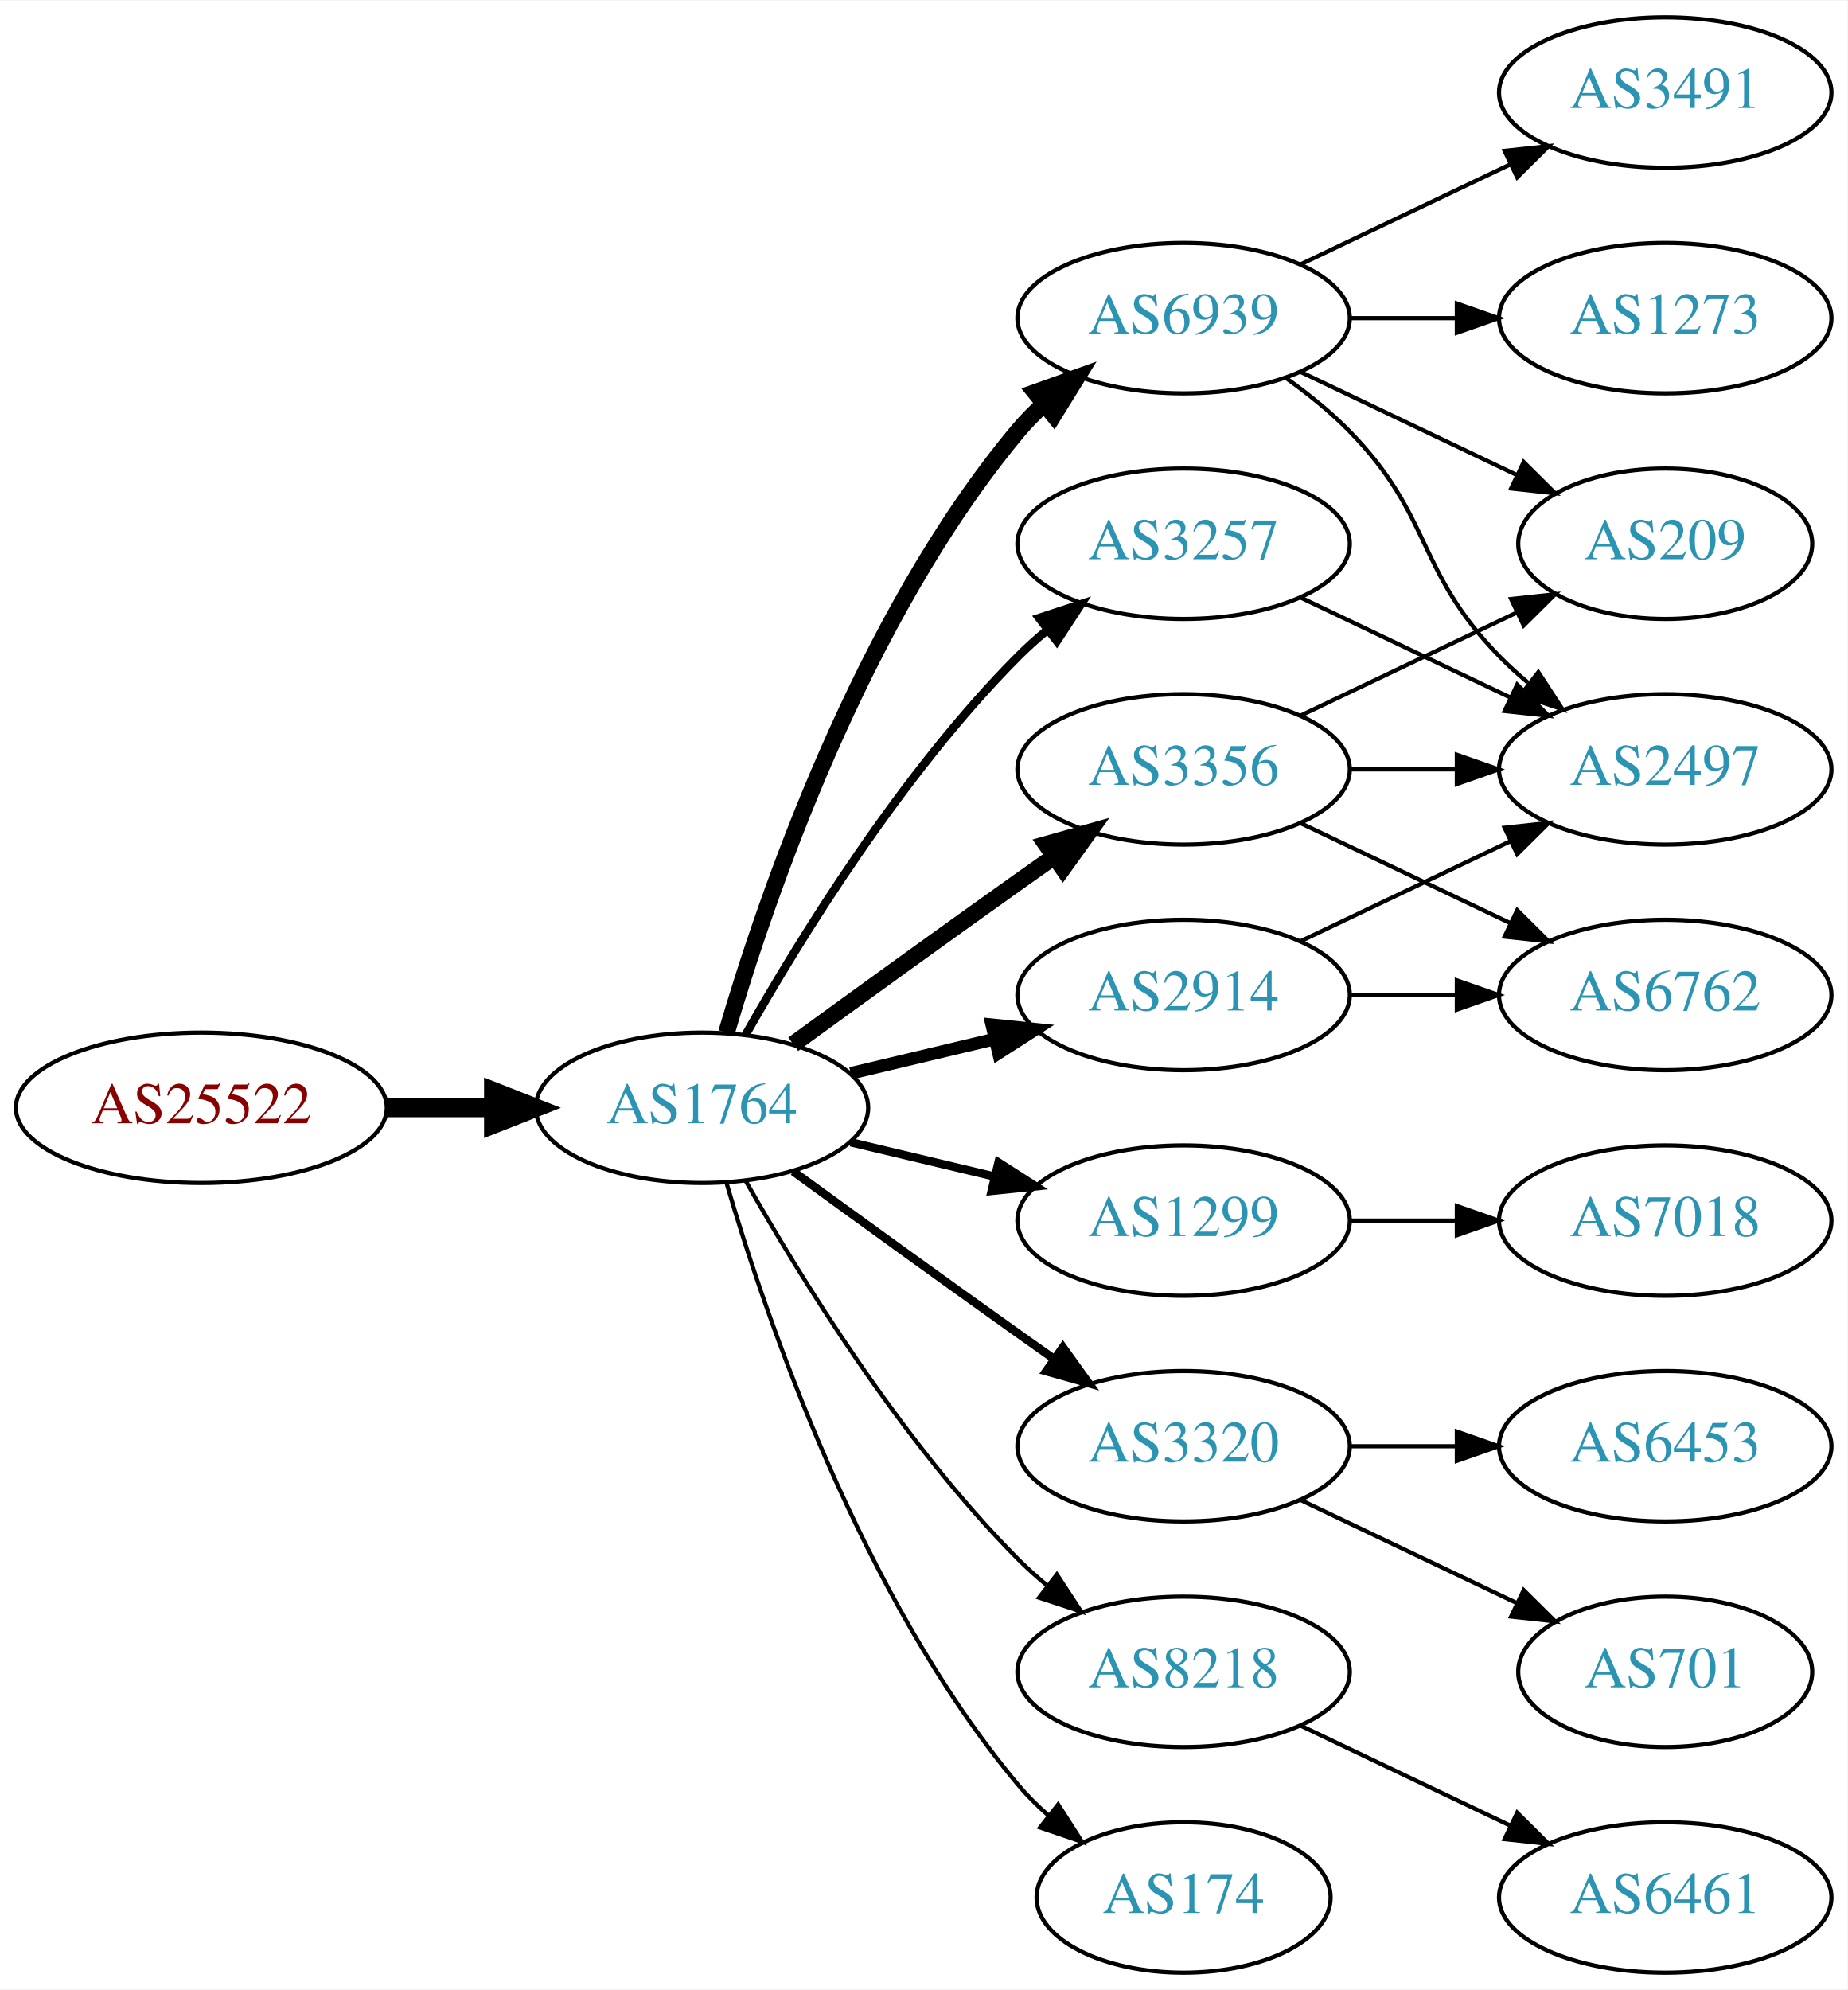
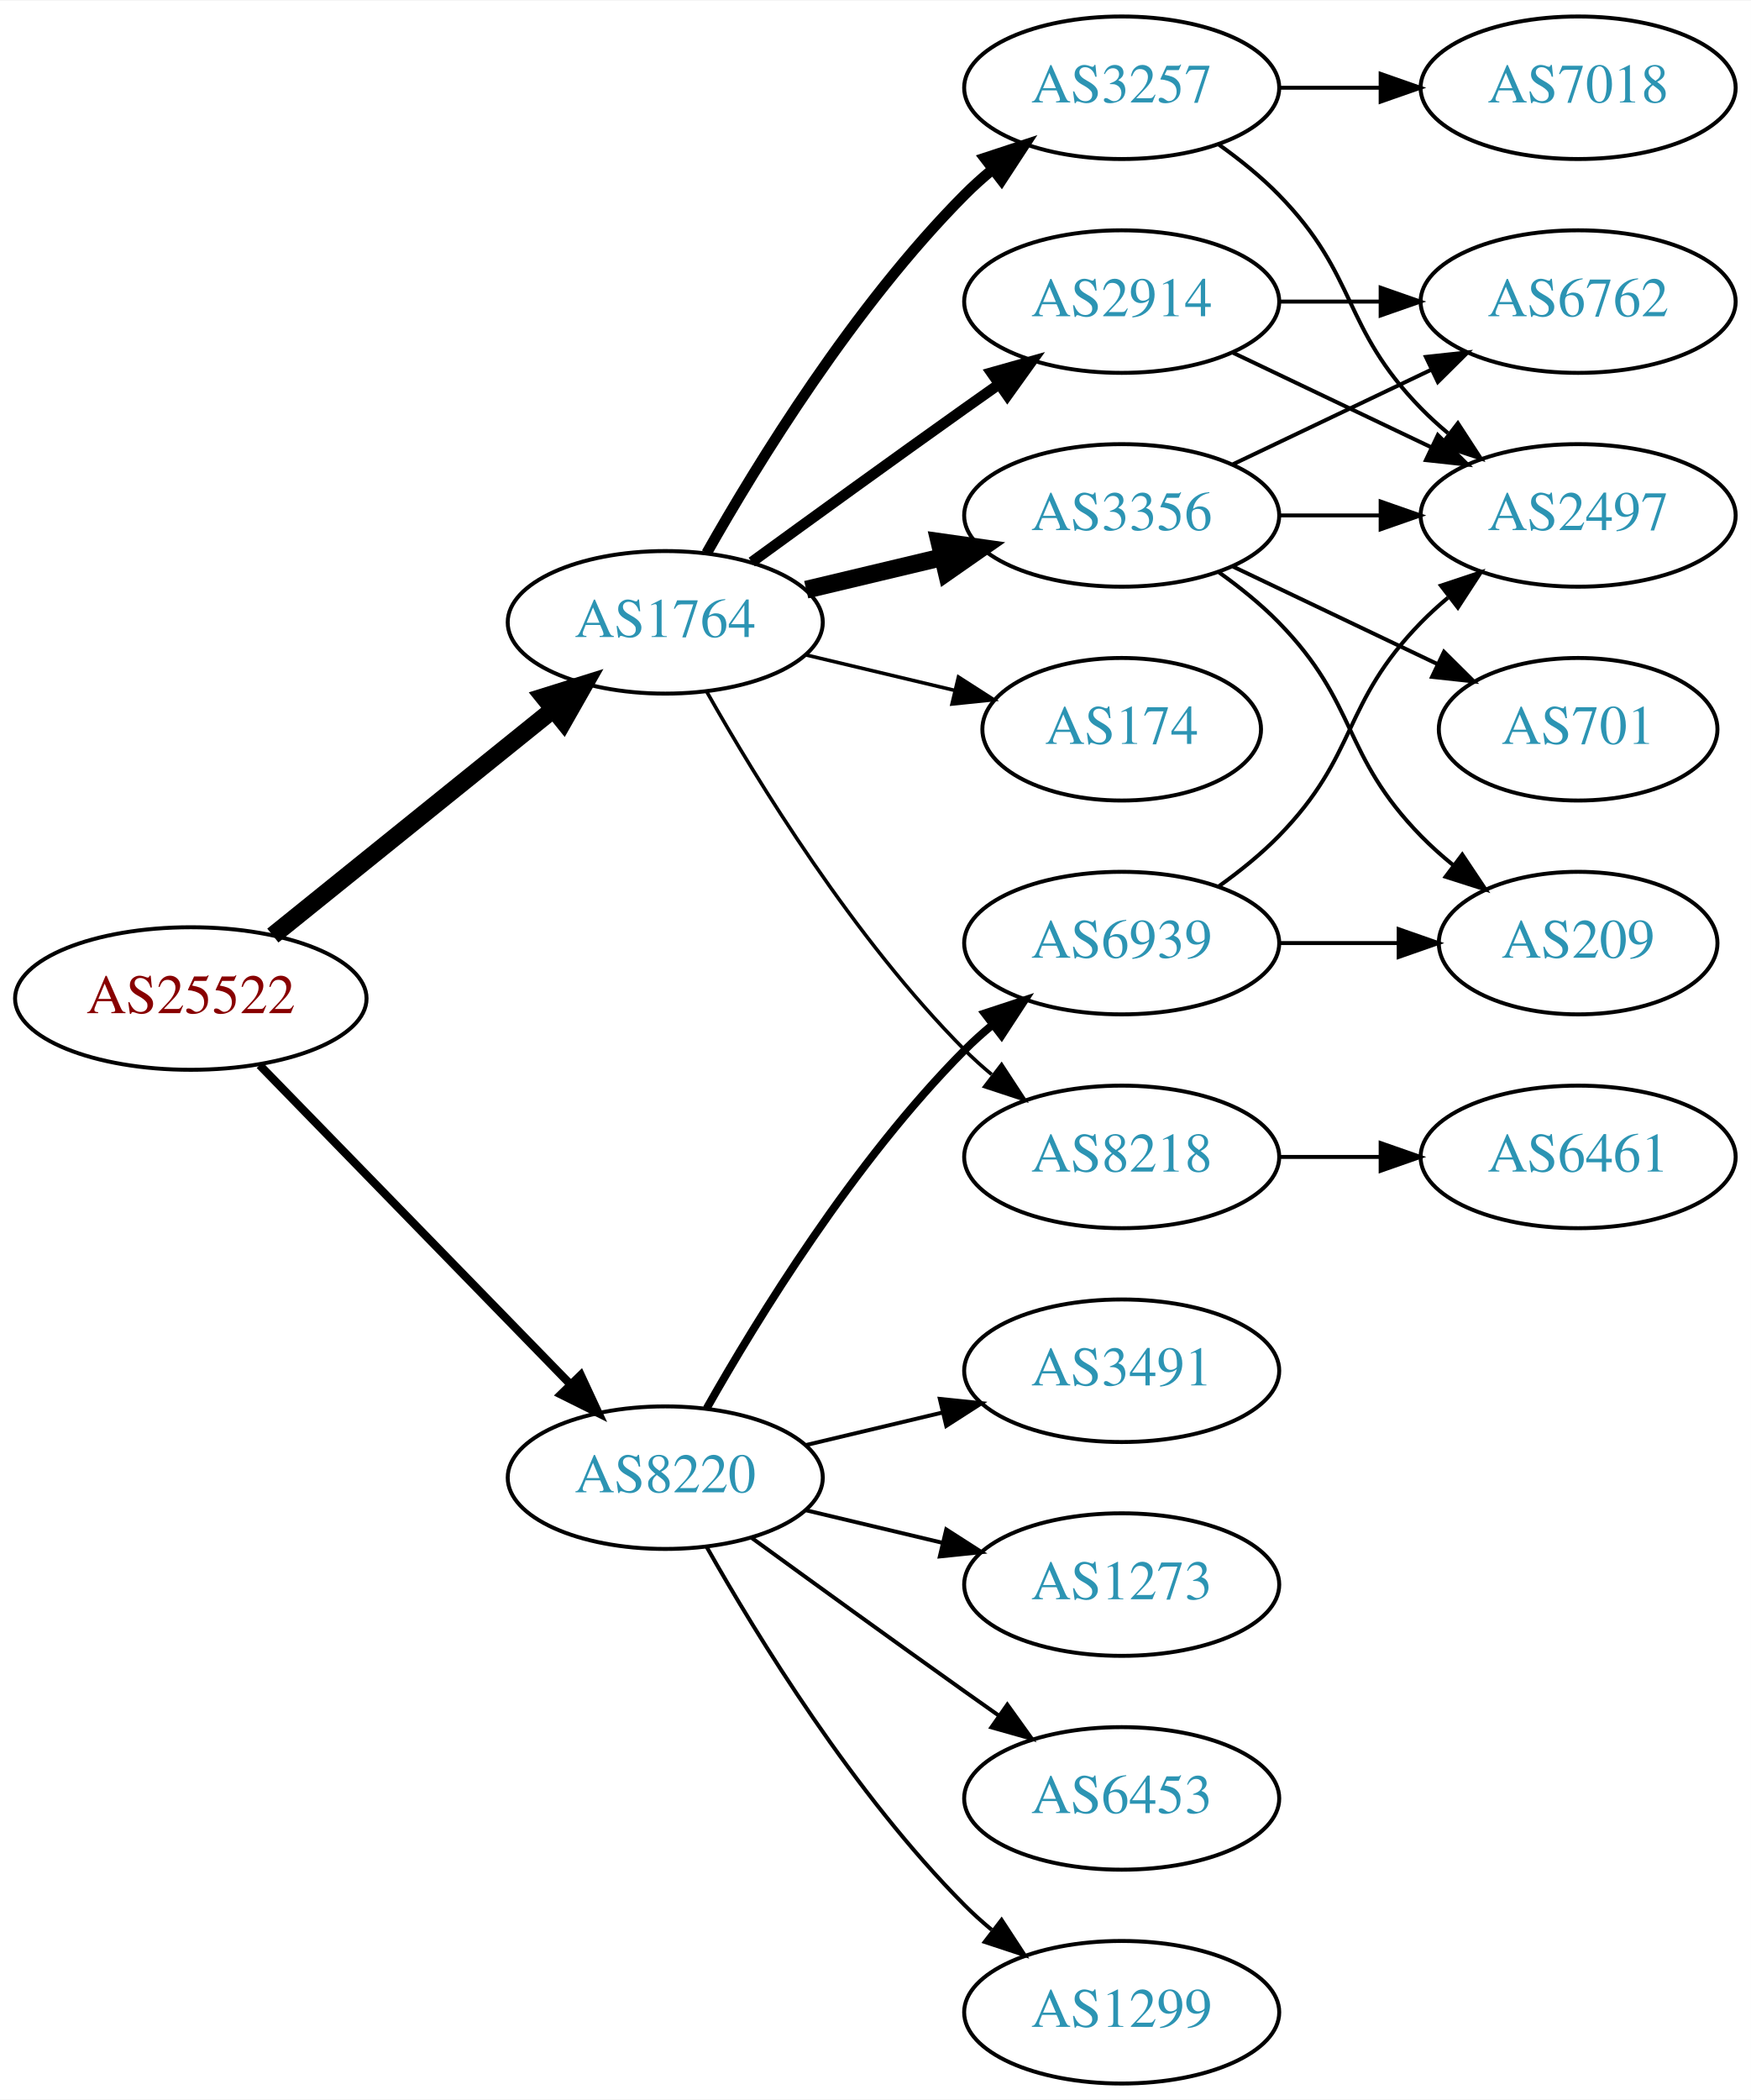
- <svg xmlns="http://www.w3.org/2000/svg" xmlns:xlink="http://www.w3.org/1999/xlink" width="442pt" height="476pt" viewBox="0.00 0.00 442.27 476.00">
-   <g id="graph0" class="graph" transform="scale(1 1) rotate(0) translate(4 472)">
-     <polygon fill="white" stroke="none" points="-4,4 -4,-472 438.271,-472 438.271,4 -4,4" />
+ <svg xmlns="http://www.w3.org/2000/svg" xmlns:xlink="http://www.w3.org/1999/xlink" width="442pt" height="530pt" viewBox="0.00 0.00 442.27 530.00">
+   <g id="graph0" class="graph" transform="scale(1 1) rotate(0) translate(4 526)">
+     <polygon fill="white" stroke="none" points="-4,4 -4,-526 438.271,-526 438.271,4 -4,4" />
    <g id="node1" class="node">
      <g id="a_node1">
        <a xlink:href="/asn/25522" xlink:title="AS25522 ~ Travelport Austria GmbH [AT]">
-           <ellipse fill="#ffffff" stroke="black" cx="44.196" cy="-207" rx="44.393" ry="18" />
-           <text text-anchor="middle" x="44.196" y="-203.3" font-family="Times,serif" font-size="14.00" fill="#880000">AS25522</text>
+           <ellipse fill="#ffffff" stroke="black" cx="44.196" cy="-274" rx="44.393" ry="18" />
+           <text text-anchor="middle" x="44.196" y="-270.3" font-family="Times,serif" font-size="14.00" fill="#880000">AS25522</text>
        </a>
      </g>
    </g>
    <g id="node2" class="node">
      <g id="a_node2">
        <a xlink:href="/asn/1764" xlink:title="AS1764 ~ NEXTLAYER-AS [AT]">
-           <ellipse fill="#ffffff" stroke="black" cx="164.039" cy="-207" rx="39.794" ry="18" />
-           <text text-anchor="middle" x="164.039" y="-203.3" font-family="Times,serif" font-size="14.00" fill="#2c94b3">AS1764</text>
+           <ellipse fill="#ffffff" stroke="black" cx="164.039" cy="-369" rx="39.794" ry="18" />
+           <text text-anchor="middle" x="164.039" y="-365.3" font-family="Times,serif" font-size="14.00" fill="#2c94b3">AS1764</text>
        </a>
      </g>
    </g>
    <g id="edge1" class="edge">
-       <path fill="none" stroke="black" stroke-width="4.5" d="M88.407,-207C96.72,-207 105.482,-207 113.965,-207" />
-       <polygon fill="black" stroke="black" stroke-width="4.5" points="114.123,-210.938 124.123,-207 114.123,-203.063 114.123,-210.938" />
+       <path fill="none" stroke="black" stroke-width="4.5" d="M64.92,-289.901C84.325,-305.544 114.111,-329.557 135.775,-347.021" />
+       <polygon fill="black" stroke="black" stroke-width="4.5" points="133.386,-350.153 143.642,-353.363 138.328,-344.022 133.386,-350.153" />
    </g>
    <g id="node3" class="node">
      <g id="a_node3">
-         <a xlink:href="/asn/6939" xlink:title="AS6939 ~ Hurricane Electric LLC [US]">
-           <ellipse fill="#ffffff" stroke="black" cx="279.332" cy="-396" rx="39.794" ry="18" />
-           <text text-anchor="middle" x="279.332" y="-392.3" font-family="Times,serif" font-size="14.00" fill="#2c94b3">AS6939</text>
+         <a xlink:href="/asn/8220" xlink:title="AS8220 ~ COLT [GB]">
+           <ellipse fill="#ffffff" stroke="black" cx="164.039" cy="-153" rx="39.794" ry="18" />
+           <text text-anchor="middle" x="164.039" y="-149.3" font-family="Times,serif" font-size="14.00" fill="#2c94b3">AS8220</text>
        </a>
      </g>
    </g>
    <g id="edge2" class="edge">
-       <path fill="none" stroke="black" stroke-width="4" d="M169.913,-225.002C179.227,-256.844 202.043,-323.981 239.685,-369 241.555,-371.237 243.654,-373.374 245.88,-375.396" />
-       <polygon fill="black" stroke="black" stroke-width="4" points="243.823,-378.234 253.799,-381.804 248.227,-372.793 243.823,-378.234" />
+       <path fill="none" stroke="black" stroke-width="2.077" d="M61.582,-257.175C82.011,-236.198 117.049,-200.222 140.129,-176.523" />
+       <polygon fill="black" stroke="black" stroke-width="2.077" points="142.699,-178.901 147.169,-169.295 137.684,-174.017 142.699,-178.901" />
    </g>
    <g id="node4" class="node">
      <g id="a_node4">
-         <a xlink:href="/asn/3257" xlink:title="AS3257 ~ GTT [DE]">
-           <ellipse fill="#ffffff" stroke="black" cx="279.332" cy="-342" rx="39.794" ry="18" />
-           <text text-anchor="middle" x="279.332" y="-338.3" font-family="Times,serif" font-size="14.00" fill="#2c94b3">AS3257</text>
+         <a xlink:href="/asn/3356" xlink:title="AS3356 ~ Level 3 Parent, LLC [US]">
+           <ellipse fill="#ffffff" stroke="black" cx="279.332" cy="-396" rx="39.794" ry="18" />
+           <text text-anchor="middle" x="279.332" y="-392.3" font-family="Times,serif" font-size="14.00" fill="#2c94b3">AS3356</text>
        </a>
      </g>
    </g>
    <g id="edge3" class="edge">
-       <path fill="none" stroke="black" stroke-width="2" d="M174.498,-224.49C187.28,-247.096 211.712,-286.886 239.685,-315 241.796,-317.121 244.092,-319.188 246.477,-321.171" />
-       <polygon fill="black" stroke="black" stroke-width="2" points="244.73,-324.242 254.793,-327.556 248.993,-318.69 244.73,-324.242" />
+       <path fill="none" stroke="black" stroke-width="4.5" d="M199.646,-377.248C210.517,-379.838 222.671,-382.735 234.114,-385.462" />
+       <polygon fill="black" stroke="black" stroke-width="4.5" points="233.296,-389.315 243.936,-387.803 235.122,-381.654 233.296,-389.315" />
    </g>
    <g id="node5" class="node">
      <g id="a_node5">
-         <a xlink:href="/asn/3356" xlink:title="AS3356 ~ Level 3 Parent, LLC [US]">
-           <ellipse fill="#ffffff" stroke="black" cx="279.332" cy="-288" rx="39.794" ry="18" />
-           <text text-anchor="middle" x="279.332" y="-284.3" font-family="Times,serif" font-size="14.00" fill="#2c94b3">AS3356</text>
+         <a xlink:href="/asn/3257" xlink:title="AS3257 ~ GTT [DE]">
+           <ellipse fill="#ffffff" stroke="black" cx="279.332" cy="-504" rx="39.794" ry="18" />
+           <text text-anchor="middle" x="279.332" y="-500.3" font-family="Times,serif" font-size="14.00" fill="#2c94b3">AS3257</text>
        </a>
      </g>
    </g>
    <g id="edge4" class="edge">
-       <path fill="none" stroke="black" stroke-width="4" d="M185.887,-222.222C200.821,-233.091 221.435,-248.025 239.685,-261 242.506,-263.005 245.449,-265.085 248.397,-267.159" />
-       <polygon fill="black" stroke="black" stroke-width="4" points="246.424,-270.05 256.621,-272.926 250.443,-264.319 246.424,-270.05" />
+       <path fill="none" stroke="black" stroke-width="2.7" d="M174.498,-386.49C187.28,-409.096 211.712,-448.886 239.685,-477 241.796,-479.121 244.092,-481.188 246.477,-483.171" />
+       <polygon fill="black" stroke="black" stroke-width="2.7" points="244.73,-486.242 254.793,-489.556 248.993,-480.69 244.73,-486.242" />
    </g>
    <g id="node6" class="node">
      <g id="a_node6">
-         <a xlink:href="/asn/1299" xlink:title="AS1299 ~ Telia Carrier [EU]">
-           <ellipse fill="#ffffff" stroke="black" cx="279.332" cy="-180" rx="39.794" ry="18" />
-           <text text-anchor="middle" x="279.332" y="-176.3" font-family="Times,serif" font-size="14.00" fill="#2c94b3">AS1299</text>
+         <a xlink:href="/asn/2914" xlink:title="AS2914 ~ NTT America, Inc. [US]">
+           <ellipse fill="#ffffff" stroke="black" cx="279.332" cy="-450" rx="39.794" ry="18" />
+           <text text-anchor="middle" x="279.332" y="-446.3" font-family="Times,serif" font-size="14.00" fill="#2c94b3">AS2914</text>
        </a>
      </g>
    </g>
    <g id="edge5" class="edge">
-       <path fill="none" stroke="black" stroke-width="2" d="M199.646,-198.752C210.517,-196.162 222.671,-193.265 234.114,-190.538" />
-       <polygon fill="black" stroke="black" stroke-width="2" points="235.02,-193.92 243.936,-188.197 233.397,-187.111 235.02,-193.92" />
+       <path fill="none" stroke="black" stroke-width="2.7" d="M185.887,-384.222C200.821,-395.091 221.435,-410.025 239.685,-423 242.506,-425.005 245.449,-427.085 248.397,-429.159" />
+       <polygon fill="black" stroke="black" stroke-width="2.7" points="246.424,-432.05 256.621,-434.926 250.443,-426.319 246.424,-432.05" />
    </g>
    <g id="node7" class="node">
      <g id="a_node7">
-         <a xlink:href="/asn/3320" xlink:title="AS3320 ~ DTAG [DE]">
-           <ellipse fill="#ffffff" stroke="black" cx="279.332" cy="-126" rx="39.794" ry="18" />
-           <text text-anchor="middle" x="279.332" y="-122.3" font-family="Times,serif" font-size="14.00" fill="#2c94b3">AS3320</text>
+         <a xlink:href="/asn/174" xlink:title="AS174 ~ Cogent Communications [US]">
+           <ellipse fill="#ffffff" stroke="black" cx="279.332" cy="-342" rx="35.194" ry="18" />
+           <text text-anchor="middle" x="279.332" y="-338.3" font-family="Times,serif" font-size="14.00" fill="#2c94b3">AS174</text>
        </a>
      </g>
    </g>
    <g id="edge6" class="edge">
-       <path fill="none" stroke="black" stroke-width="2" d="M185.887,-191.778C200.821,-180.909 221.435,-165.975 239.685,-153 242.506,-150.995 245.449,-148.915 248.397,-146.841" />
-       <polygon fill="black" stroke="black" stroke-width="2" points="250.443,-149.681 256.621,-141.074 246.424,-143.95 250.443,-149.681" />
+       <path fill="none" stroke="black" stroke-width="0.9" d="M199.646,-360.752C211.44,-357.942 224.745,-354.771 237.013,-351.847" />
+       <polygon fill="black" stroke="black" stroke-width="0.9" points="238.101,-355.186 247.018,-349.463 236.479,-348.376 238.101,-355.186" />
    </g>
    <g id="node8" class="node">
      <g id="a_node8">
-         <a xlink:href="/asn/2914" xlink:title="AS2914 ~ NTT America, Inc. [US]">
+         <a xlink:href="/asn/8218" xlink:title="AS8218 ~ legacy Neotelecoms [FR]">
          <ellipse fill="#ffffff" stroke="black" cx="279.332" cy="-234" rx="39.794" ry="18" />
-           <text text-anchor="middle" x="279.332" y="-230.3" font-family="Times,serif" font-size="14.00" fill="#2c94b3">AS2914</text>
+           <text text-anchor="middle" x="279.332" y="-230.3" font-family="Times,serif" font-size="14.00" fill="#2c94b3">AS8218</text>
        </a>
      </g>
    </g>
    <g id="edge7" class="edge">
-       <path fill="none" stroke="black" stroke-width="3" d="M199.646,-215.248C210.517,-217.838 222.671,-220.735 234.114,-223.462" />
-       <polygon fill="black" stroke="black" stroke-width="3" points="233.397,-226.889 243.936,-225.803 235.02,-220.08 233.397,-226.889" />
+       <path fill="none" stroke="black" stroke-width="0.9" d="M174.498,-351.51C187.28,-328.904 211.712,-289.114 239.685,-261 241.796,-258.879 244.092,-256.812 246.477,-254.829" />
+       <polygon fill="black" stroke="black" stroke-width="0.9" points="248.993,-257.31 254.793,-248.444 244.73,-251.758 248.993,-257.31" />
+     </g>
+     <g id="node15" class="node">
+       <g id="a_node15">
+         <a xlink:href="/asn/1299" xlink:title="AS1299 ~ Telia Carrier [EU]">
+           <ellipse fill="#ffffff" stroke="black" cx="279.332" cy="-18" rx="39.794" ry="18" />
+           <text text-anchor="middle" x="279.332" y="-14.3" font-family="Times,serif" font-size="14.00" fill="#2c94b3">AS1299</text>
+         </a>
+       </g>
+     </g>
+     <g id="edge17" class="edge">
+       <path fill="none" stroke="black" d="M174.498,-135.51C187.28,-112.904 211.712,-73.114 239.685,-45 241.796,-42.879 244.092,-40.812 246.477,-38.829" />
+       <polygon fill="black" stroke="black" points="248.993,-41.31 254.793,-32.444 244.73,-35.758 248.993,-41.31" />
+     </g>
+     <g id="node16" class="node">
+       <g id="a_node16">
+         <a xlink:href="/asn/3491" xlink:title="AS3491 ~ PCCW Global, Inc. [US]">
+           <ellipse fill="#ffffff" stroke="black" cx="279.332" cy="-180" rx="39.794" ry="18" />
+           <text text-anchor="middle" x="279.332" y="-176.3" font-family="Times,serif" font-size="14.00" fill="#2c94b3">AS3491</text>
+         </a>
+       </g>
+     </g>
+     <g id="edge18" class="edge">
+       <path fill="none" stroke="black" d="M199.646,-161.248C210.517,-163.838 222.671,-166.735 234.114,-169.462" />
+       <polygon fill="black" stroke="black" points="233.397,-172.889 243.936,-171.803 235.02,-166.08 233.397,-172.889" />
+     </g>
+     <g id="node17" class="node">
+       <g id="a_node17">
+         <a xlink:href="/asn/1273" xlink:title="AS1273 ~ Vodafone Group PLC [EU]">
+           <ellipse fill="#ffffff" stroke="black" cx="279.332" cy="-126" rx="39.794" ry="18" />
+           <text text-anchor="middle" x="279.332" y="-122.3" font-family="Times,serif" font-size="14.00" fill="#2c94b3">AS1273</text>
+         </a>
+       </g>
+     </g>
+     <g id="edge19" class="edge">
+       <path fill="none" stroke="black" d="M199.646,-144.752C210.517,-142.162 222.671,-139.265 234.114,-136.538" />
+       <polygon fill="black" stroke="black" points="235.02,-139.92 243.936,-134.197 233.397,-133.111 235.02,-139.92" />
+     </g>
+     <g id="node18" class="node">
+       <g id="a_node18">
+         <a xlink:href="/asn/6939" xlink:title="AS6939 ~ Hurricane Electric LLC [US]">
+           <ellipse fill="#ffffff" stroke="black" cx="279.332" cy="-288" rx="39.794" ry="18" />
+           <text text-anchor="middle" x="279.332" y="-284.3" font-family="Times,serif" font-size="14.00" fill="#2c94b3">AS6939</text>
+         </a>
+       </g>
+     </g>
+     <g id="edge20" class="edge">
+       <path fill="none" stroke="black" stroke-width="2" d="M174.498,-170.49C187.28,-193.096 211.712,-232.886 239.685,-261 241.796,-263.121 244.092,-265.188 246.477,-267.171" />
+       <polygon fill="black" stroke="black" stroke-width="2" points="244.73,-270.242 254.793,-273.556 248.993,-264.69 244.73,-270.242" />
+     </g>
+     <g id="node19" class="node">
+       <g id="a_node19">
+         <a xlink:href="/asn/6453" xlink:title="AS6453 ~ TATA COMMUNICATIONS (AMERICA) INC [US]">
+           <ellipse fill="#ffffff" stroke="black" cx="279.332" cy="-72" rx="39.794" ry="18" />
+           <text text-anchor="middle" x="279.332" y="-68.3" font-family="Times,serif" font-size="14.00" fill="#2c94b3">AS6453</text>
+         </a>
+       </g>
+     </g>
+     <g id="edge21" class="edge">
+       <path fill="none" stroke="black" d="M185.887,-137.778C200.821,-126.909 221.435,-111.975 239.685,-99 242.506,-96.995 245.449,-94.915 248.397,-92.841" />
+       <polygon fill="black" stroke="black" points="250.443,-95.681 256.621,-87.074 246.424,-89.95 250.443,-95.681" />
    </g>
    <g id="node9" class="node">
      <g id="a_node9">
-         <a xlink:href="/asn/8218" xlink:title="AS8218 ~ legacy Neotelecoms [FR]">
-           <ellipse fill="#ffffff" stroke="black" cx="279.332" cy="-72" rx="39.794" ry="18" />
-           <text text-anchor="middle" x="279.332" y="-68.3" font-family="Times,serif" font-size="14.00" fill="#2c94b3">AS8218</text>
+         <a xlink:href="/asn/2497" xlink:title="AS2497 ~ Internet Initiative Japan Inc. [JP]">
+           <ellipse fill="#ffffff" stroke="black" cx="394.625" cy="-396" rx="39.794" ry="18" />
+           <text text-anchor="middle" x="394.625" y="-392.3" font-family="Times,serif" font-size="14.00" fill="#2c94b3">AS2497</text>
        </a>
      </g>
    </g>
    <g id="edge8" class="edge">
-       <path fill="none" stroke="black" d="M174.498,-189.51C187.28,-166.904 211.712,-127.114 239.685,-99 241.796,-96.879 244.092,-94.812 246.477,-92.829" />
-       <polygon fill="black" stroke="black" points="248.993,-95.31 254.793,-86.444 244.73,-89.758 248.993,-95.31" />
+       <path fill="none" stroke="black" d="M319.004,-396C327.207,-396 335.971,-396 344.503,-396" />
+       <polygon fill="black" stroke="black" points="344.742,-399.5 354.742,-396 344.742,-392.5 344.742,-399.5" />
    </g>
    <g id="node10" class="node">
      <g id="a_node10">
-         <a xlink:href="/asn/174" xlink:title="AS174 ~ Cogent Communications [US]">
-           <ellipse fill="#ffffff" stroke="black" cx="279.332" cy="-18" rx="35.194" ry="18" />
-           <text text-anchor="middle" x="279.332" y="-14.3" font-family="Times,serif" font-size="14.00" fill="#2c94b3">AS174</text>
+         <a xlink:href="/asn/6762" xlink:title="AS6762 ~ TELECOM ITALIA SPARKLE S.p.A. [IT]">
+           <ellipse fill="#ffffff" stroke="black" cx="394.625" cy="-450" rx="39.794" ry="18" />
+           <text text-anchor="middle" x="394.625" y="-446.3" font-family="Times,serif" font-size="14.00" fill="#2c94b3">AS6762</text>
        </a>
      </g>
    </g>
    <g id="edge9" class="edge">
-       <path fill="none" stroke="black" d="M169.913,-188.998C179.227,-157.156 202.043,-90.019 239.685,-45 241.838,-42.426 244.292,-39.983 246.896,-37.697" />
-       <polygon fill="black" stroke="black" points="249.303,-40.257 255.007,-31.328 244.98,-34.751 249.303,-40.257" />
+       <path fill="none" stroke="black" d="M307.468,-408.934C322.462,-416.081 341.283,-425.052 357.506,-432.785" />
+       <polygon fill="black" stroke="black" points="356.177,-436.028 366.71,-437.171 359.188,-429.709 356.177,-436.028" />
    </g>
    <g id="node11" class="node">
      <g id="a_node11">
-         <a xlink:href="/asn/2497" xlink:title="AS2497 ~ Internet Initiative Japan Inc. [JP]">
-           <ellipse fill="#ffffff" stroke="black" cx="394.625" cy="-288" rx="39.794" ry="18" />
-           <text text-anchor="middle" x="394.625" y="-284.3" font-family="Times,serif" font-size="14.00" fill="#2c94b3">AS2497</text>
+         <a xlink:href="/asn/701" xlink:title="AS701 ~ UUNET [US]">
+           <ellipse fill="#ffffff" stroke="black" cx="394.625" cy="-342" rx="35.194" ry="18" />
+           <text text-anchor="middle" x="394.625" y="-338.3" font-family="Times,serif" font-size="14.00" fill="#2c94b3">AS701</text>
        </a>
      </g>
    </g>
    <g id="edge10" class="edge">
-       <path fill="none" stroke="black" d="M303.926,-381.611C309.182,-377.852 314.513,-373.563 318.978,-369 339.151,-348.383 334.806,-335.617 354.978,-315 357.071,-312.861 359.354,-310.782 361.731,-308.79" />
-       <polygon fill="black" stroke="black" points="364.249,-311.268 370.031,-302.389 359.974,-305.725 364.249,-311.268" />
+       <path fill="none" stroke="black" d="M307.468,-383.066C322.9,-375.71 342.385,-366.423 358.92,-358.541" />
+       <polygon fill="black" stroke="black" points="360.741,-361.551 368.262,-354.089 357.729,-355.232 360.741,-361.551" />
    </g>
    <g id="node12" class="node">
      <g id="a_node12">
-         <a xlink:href="/asn/1273" xlink:title="AS1273 ~ Vodafone Group PLC [EU]">
-           <ellipse fill="#ffffff" stroke="black" cx="394.625" cy="-396" rx="39.794" ry="18" />
-           <text text-anchor="middle" x="394.625" y="-392.3" font-family="Times,serif" font-size="14.00" fill="#2c94b3">AS1273</text>
+         <a xlink:href="/asn/209" xlink:title="AS209 ~ CenturyLink Communications, LLC [US]">
+           <ellipse fill="#ffffff" stroke="black" cx="394.625" cy="-288" rx="35.194" ry="18" />
+           <text text-anchor="middle" x="394.625" y="-284.3" font-family="Times,serif" font-size="14.00" fill="#2c94b3">AS209</text>
        </a>
      </g>
    </g>
    <g id="edge11" class="edge">
-       <path fill="none" stroke="black" d="M319.004,-396C327.207,-396 335.971,-396 344.503,-396" />
-       <polygon fill="black" stroke="black" points="344.742,-399.5 354.742,-396 344.742,-392.5 344.742,-399.5" />
+       <path fill="none" stroke="black" d="M303.926,-381.611C309.182,-377.852 314.513,-373.563 318.978,-369 339.151,-348.383 334.806,-335.617 354.978,-315 357.457,-312.466 360.204,-310.017 363.056,-307.696" />
+       <polygon fill="black" stroke="black" points="365.359,-310.343 371.242,-301.532 361.148,-304.752 365.359,-310.343" />
+     </g>
+     <g id="edge12" class="edge">
+       <path fill="none" stroke="black" d="M303.926,-489.611C309.182,-485.852 314.513,-481.563 318.978,-477 339.151,-456.383 334.806,-443.617 354.978,-423 357.071,-420.861 359.354,-418.782 361.731,-416.79" />
+       <polygon fill="black" stroke="black" points="364.249,-419.268 370.031,-410.389 359.974,-413.725 364.249,-419.268" />
    </g>
    <g id="node13" class="node">
      <g id="a_node13">
-         <a xlink:href="/asn/209" xlink:title="AS209 ~ CenturyLink Communications, LLC [US]">
-           <ellipse fill="#ffffff" stroke="black" cx="394.625" cy="-342" rx="35.194" ry="18" />
-           <text text-anchor="middle" x="394.625" y="-338.3" font-family="Times,serif" font-size="14.00" fill="#2c94b3">AS209</text>
-         </a>
-       </g>
-     </g>
-     <g id="edge12" class="edge">
-       <path fill="none" stroke="black" d="M307.468,-383.066C322.9,-375.71 342.385,-366.423 358.92,-358.541" />
-       <polygon fill="black" stroke="black" points="360.741,-361.551 368.262,-354.089 357.729,-355.232 360.741,-361.551" />
+         <a xlink:href="/asn/7018" xlink:title="AS7018 ~ AT&amp;T Services, Inc. [US]">
+           <ellipse fill="#ffffff" stroke="black" cx="394.625" cy="-504" rx="39.794" ry="18" />
+           <text text-anchor="middle" x="394.625" y="-500.3" font-family="Times,serif" font-size="14.00" fill="#2c94b3">AS7018</text>
+         </a>
+       </g>
+     </g>
+     <g id="edge13" class="edge">
+       <path fill="none" stroke="black" d="M319.004,-504C327.207,-504 335.971,-504 344.503,-504" />
+       <polygon fill="black" stroke="black" points="344.742,-507.5 354.742,-504 344.742,-500.5 344.742,-507.5" />
+     </g>
+     <g id="edge15" class="edge">
+       <path fill="none" stroke="black" d="M307.468,-437.066C322.462,-429.919 341.283,-420.948 357.506,-413.215" />
+       <polygon fill="black" stroke="black" points="359.188,-416.291 366.71,-408.829 356.177,-409.972 359.188,-416.291" />
+     </g>
+     <g id="edge14" class="edge">
+       <path fill="none" stroke="black" d="M319.004,-450C327.207,-450 335.971,-450 344.503,-450" />
+       <polygon fill="black" stroke="black" points="344.742,-453.5 354.742,-450 344.742,-446.5 344.742,-453.5" />
    </g>
    <g id="node14" class="node">
      <g id="a_node14">
-         <a xlink:href="/asn/3491" xlink:title="AS3491 ~ PCCW Global, Inc. [US]">
-           <ellipse fill="#ffffff" stroke="black" cx="394.625" cy="-450" rx="39.794" ry="18" />
-           <text text-anchor="middle" x="394.625" y="-446.3" font-family="Times,serif" font-size="14.00" fill="#2c94b3">AS3491</text>
-         </a>
-       </g>
-     </g>
-     <g id="edge13" class="edge">
-       <path fill="none" stroke="black" d="M307.468,-408.934C322.462,-416.081 341.283,-425.052 357.506,-432.785" />
-       <polygon fill="black" stroke="black" points="356.177,-436.028 366.71,-437.171 359.188,-429.709 356.177,-436.028" />
-     </g>
-     <g id="edge17" class="edge">
-       <path fill="none" stroke="black" d="M307.468,-329.066C322.462,-321.919 341.283,-312.948 357.506,-305.215" />
-       <polygon fill="black" stroke="black" points="359.188,-308.291 366.71,-300.829 356.177,-301.972 359.188,-308.291" />
-     </g>
-     <g id="edge15" class="edge">
-       <path fill="none" stroke="black" d="M319.004,-288C327.207,-288 335.971,-288 344.503,-288" />
-       <polygon fill="black" stroke="black" points="344.742,-291.5 354.742,-288 344.742,-284.5 344.742,-291.5" />
+         <a xlink:href="/asn/6461" xlink:title="AS6461 ~ Zayo Bandwidth [US]">
+           <ellipse fill="#ffffff" stroke="black" cx="394.625" cy="-234" rx="39.794" ry="18" />
+           <text text-anchor="middle" x="394.625" y="-230.3" font-family="Times,serif" font-size="14.00" fill="#2c94b3">AS6461</text>
+         </a>
+       </g>
    </g>
    <g id="edge16" class="edge">
-       <path fill="none" stroke="black" d="M307.468,-300.934C322.9,-308.29 342.385,-317.577 358.92,-325.459" />
-       <polygon fill="black" stroke="black" points="357.729,-328.768 368.262,-329.911 360.741,-322.449 357.729,-328.768" />
-     </g>
-     <g id="node15" class="node">
-       <g id="a_node15">
-         <a xlink:href="/asn/6762" xlink:title="AS6762 ~ TELECOM ITALIA SPARKLE S.p.A. [IT]">
-           <ellipse fill="#ffffff" stroke="black" cx="394.625" cy="-234" rx="39.794" ry="18" />
-           <text text-anchor="middle" x="394.625" y="-230.3" font-family="Times,serif" font-size="14.00" fill="#2c94b3">AS6762</text>
-         </a>
-       </g>
-     </g>
-     <g id="edge14" class="edge">
-       <path fill="none" stroke="black" d="M307.468,-275.066C322.462,-267.919 341.283,-258.948 357.506,-251.215" />
-       <polygon fill="black" stroke="black" points="359.188,-254.291 366.71,-246.829 356.177,-247.972 359.188,-254.291" />
-     </g>
-     <g id="node16" class="node">
-       <g id="a_node16">
-         <a xlink:href="/asn/7018" xlink:title="AS7018 ~ AT&amp;T Services, Inc. [US]">
-           <ellipse fill="#ffffff" stroke="black" cx="394.625" cy="-180" rx="39.794" ry="18" />
-           <text text-anchor="middle" x="394.625" y="-176.3" font-family="Times,serif" font-size="14.00" fill="#2c94b3">AS7018</text>
-         </a>
-       </g>
-     </g>
-     <g id="edge18" class="edge">
-       <path fill="none" stroke="black" d="M319.004,-180C327.207,-180 335.971,-180 344.503,-180" />
-       <polygon fill="black" stroke="black" points="344.742,-183.5 354.742,-180 344.742,-176.5 344.742,-183.5" />
-     </g>
-     <g id="node17" class="node">
-       <g id="a_node17">
-         <a xlink:href="/asn/701" xlink:title="AS701 ~ UUNET [US]">
-           <ellipse fill="#ffffff" stroke="black" cx="394.625" cy="-72" rx="35.194" ry="18" />
-           <text text-anchor="middle" x="394.625" y="-68.3" font-family="Times,serif" font-size="14.00" fill="#2c94b3">AS701</text>
-         </a>
-       </g>
-     </g>
-     <g id="edge19" class="edge">
-       <path fill="none" stroke="black" d="M307.468,-113.066C322.9,-105.71 342.385,-96.423 358.92,-88.541" />
-       <polygon fill="black" stroke="black" points="360.741,-91.551 368.262,-84.089 357.729,-85.232 360.741,-91.551" />
-     </g>
-     <g id="node18" class="node">
-       <g id="a_node18">
-         <a xlink:href="/asn/6453" xlink:title="AS6453 ~ TATA COMMUNICATIONS (AMERICA) INC [US]">
-           <ellipse fill="#ffffff" stroke="black" cx="394.625" cy="-126" rx="39.794" ry="18" />
-           <text text-anchor="middle" x="394.625" y="-122.3" font-family="Times,serif" font-size="14.00" fill="#2c94b3">AS6453</text>
-         </a>
-       </g>
-     </g>
-     <g id="edge20" class="edge">
-       <path fill="none" stroke="black" d="M319.004,-126C327.207,-126 335.971,-126 344.503,-126" />
-       <polygon fill="black" stroke="black" points="344.742,-129.5 354.742,-126 344.742,-122.5 344.742,-129.5" />
-     </g>
-     <g id="edge22" class="edge">
-       <path fill="none" stroke="black" d="M307.468,-246.934C322.462,-254.081 341.283,-263.052 357.506,-270.785" />
-       <polygon fill="black" stroke="black" points="356.177,-274.028 366.71,-275.171 359.188,-267.709 356.177,-274.028" />
-     </g>
-     <g id="edge21" class="edge">
      <path fill="none" stroke="black" d="M319.004,-234C327.207,-234 335.971,-234 344.503,-234" />
      <polygon fill="black" stroke="black" points="344.742,-237.5 354.742,-234 344.742,-230.5 344.742,-237.5" />
    </g>
-     <g id="node19" class="node">
-       <g id="a_node19">
-         <a xlink:href="/asn/6461" xlink:title="AS6461 ~ Zayo Bandwidth [US]">
-           <ellipse fill="#ffffff" stroke="black" cx="394.625" cy="-18" rx="39.794" ry="18" />
-           <text text-anchor="middle" x="394.625" y="-14.3" font-family="Times,serif" font-size="14.00" fill="#2c94b3">AS6461</text>
-         </a>
-       </g>
-     </g>
    <g id="edge23" class="edge">
-       <path fill="none" stroke="black" d="M307.468,-59.066C322.462,-51.919 341.283,-42.948 357.506,-35.215" />
-       <polygon fill="black" stroke="black" points="359.188,-38.291 366.71,-30.829 356.177,-31.972 359.188,-38.291" />
+       <path fill="none" stroke="black" d="M303.926,-302.389C309.182,-306.148 314.513,-310.437 318.978,-315 339.151,-335.617 334.806,-348.383 354.978,-369 357.071,-371.139 359.354,-373.218 361.731,-375.21" />
+       <polygon fill="black" stroke="black" points="359.974,-378.275 370.031,-381.611 364.249,-372.732 359.974,-378.275" />
+     </g>
+     <g id="edge22" class="edge">
+       <path fill="none" stroke="black" d="M319.004,-288C328.709,-288 339.2,-288 349.163,-288" />
+       <polygon fill="black" stroke="black" points="349.299,-291.5 359.299,-288 349.299,-284.5 349.299,-291.5" />
    </g>
  </g>
</svg>
